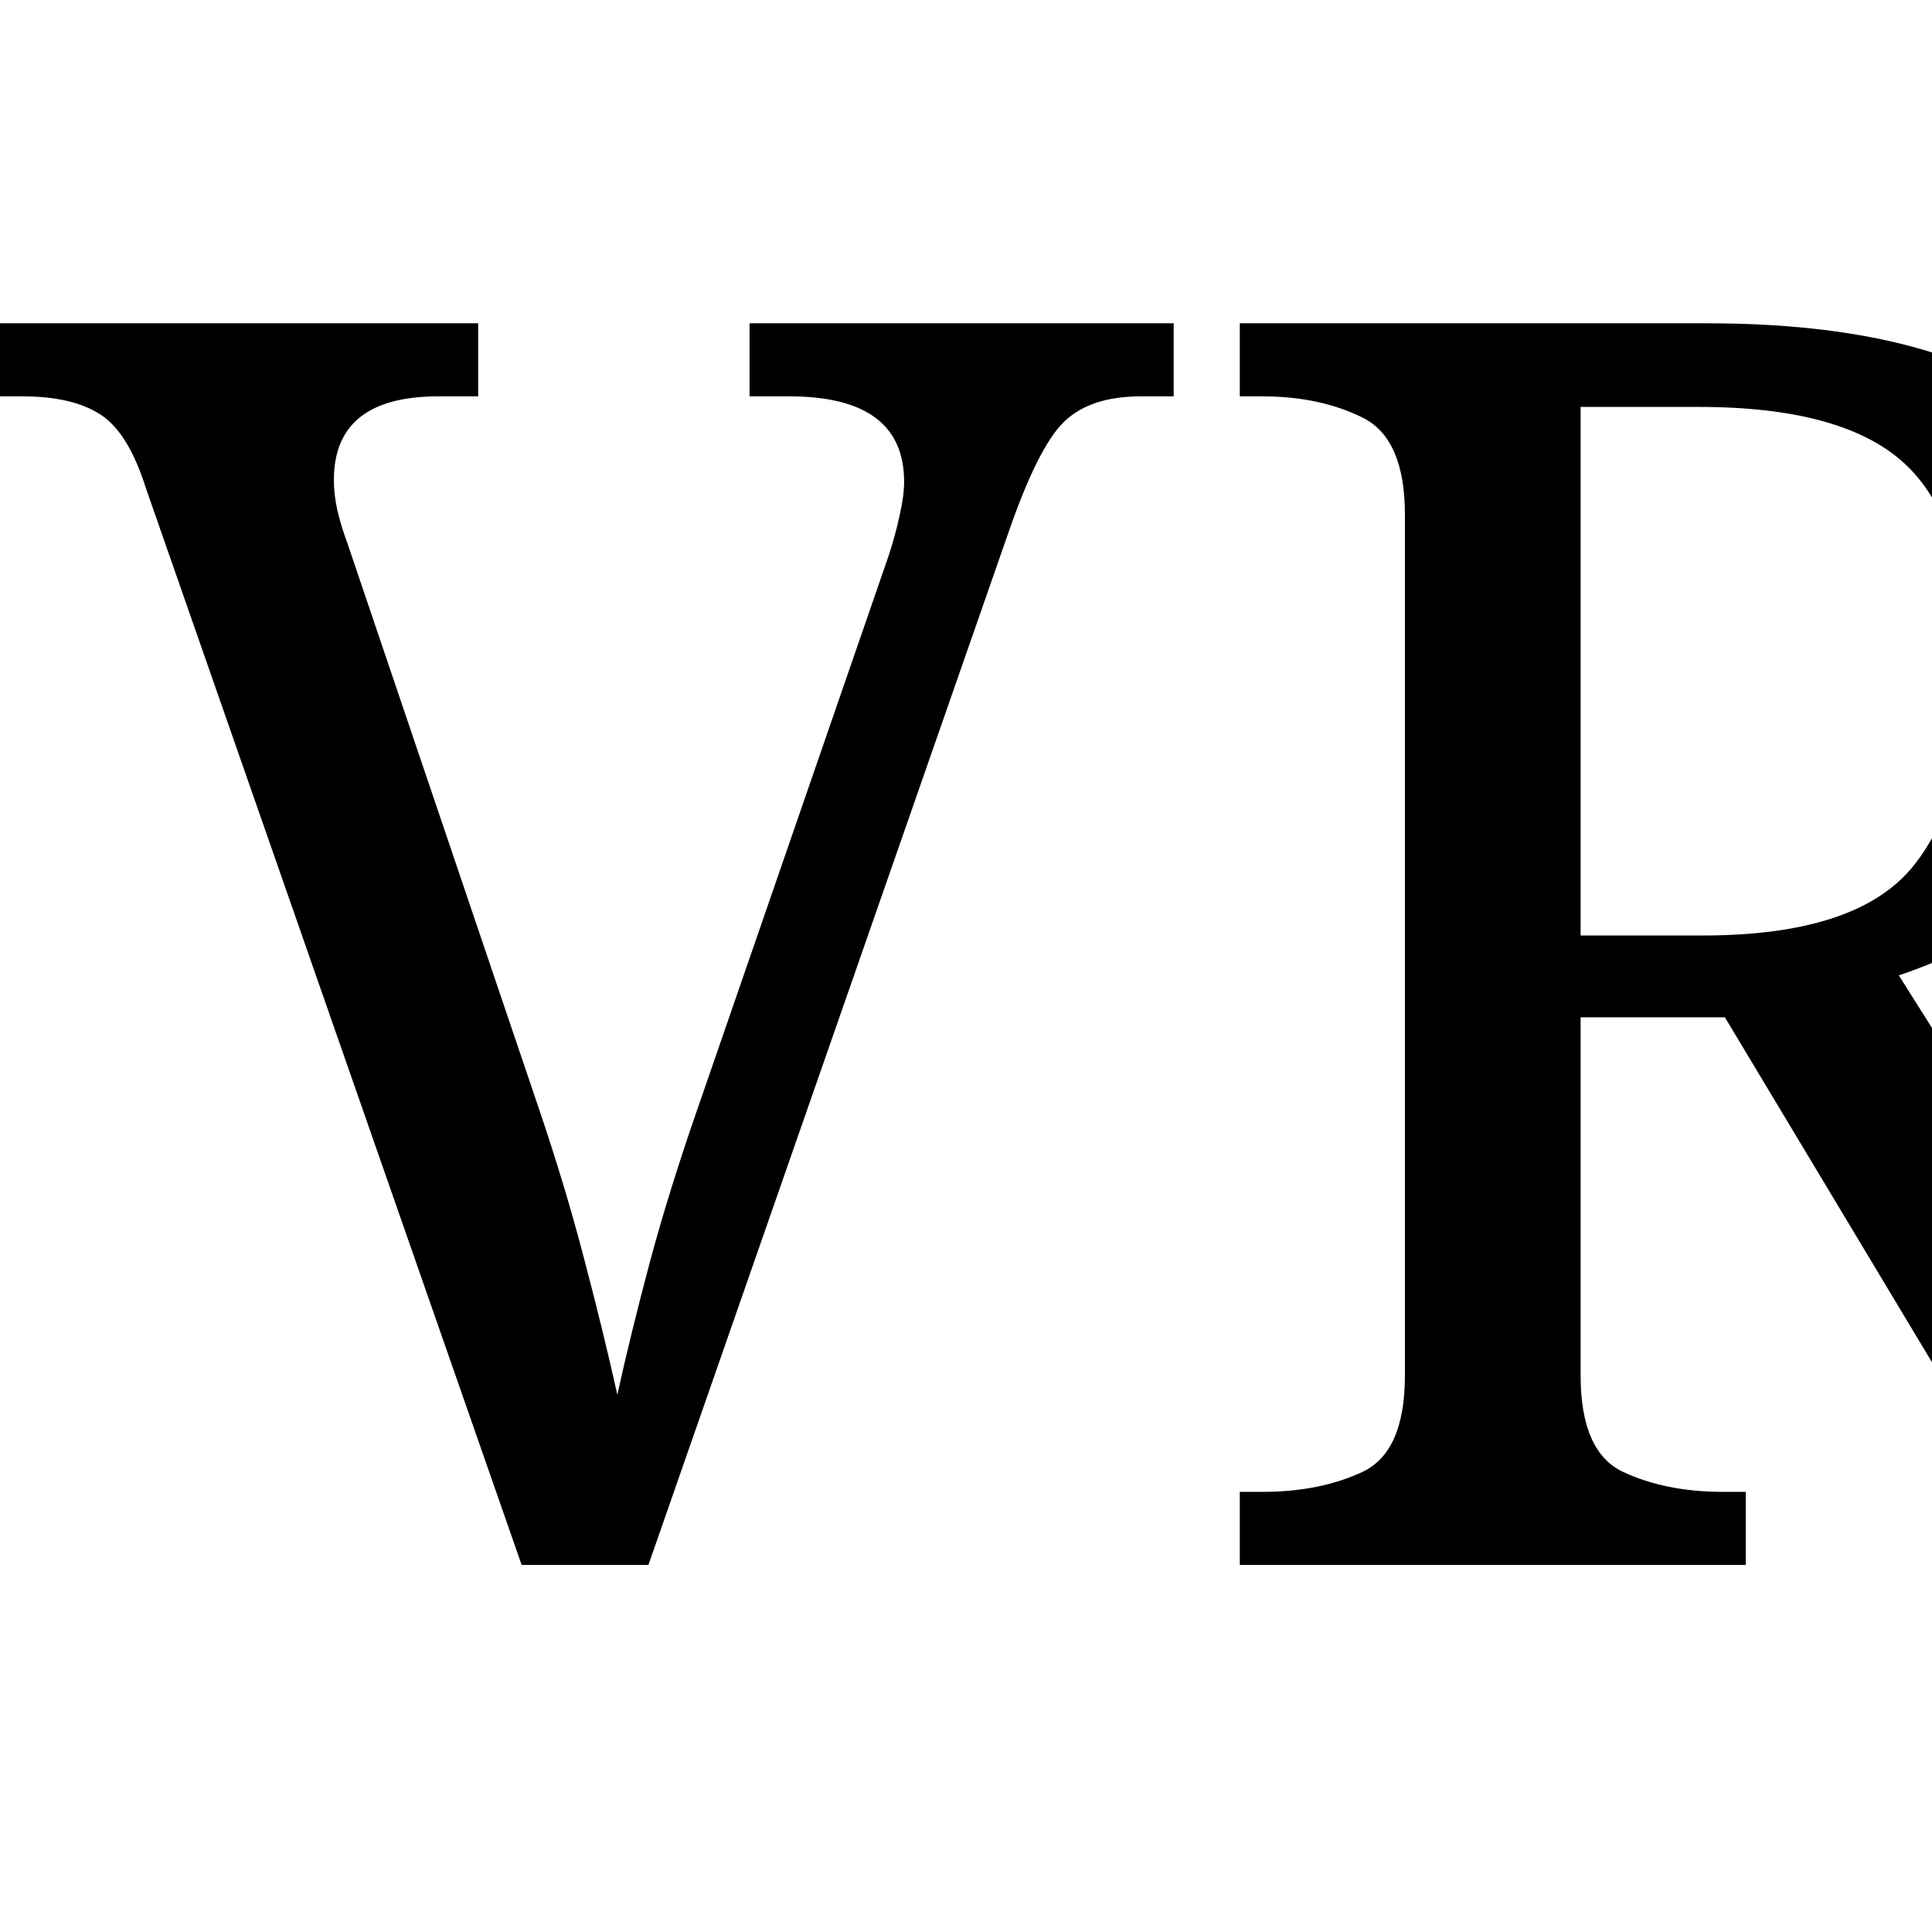
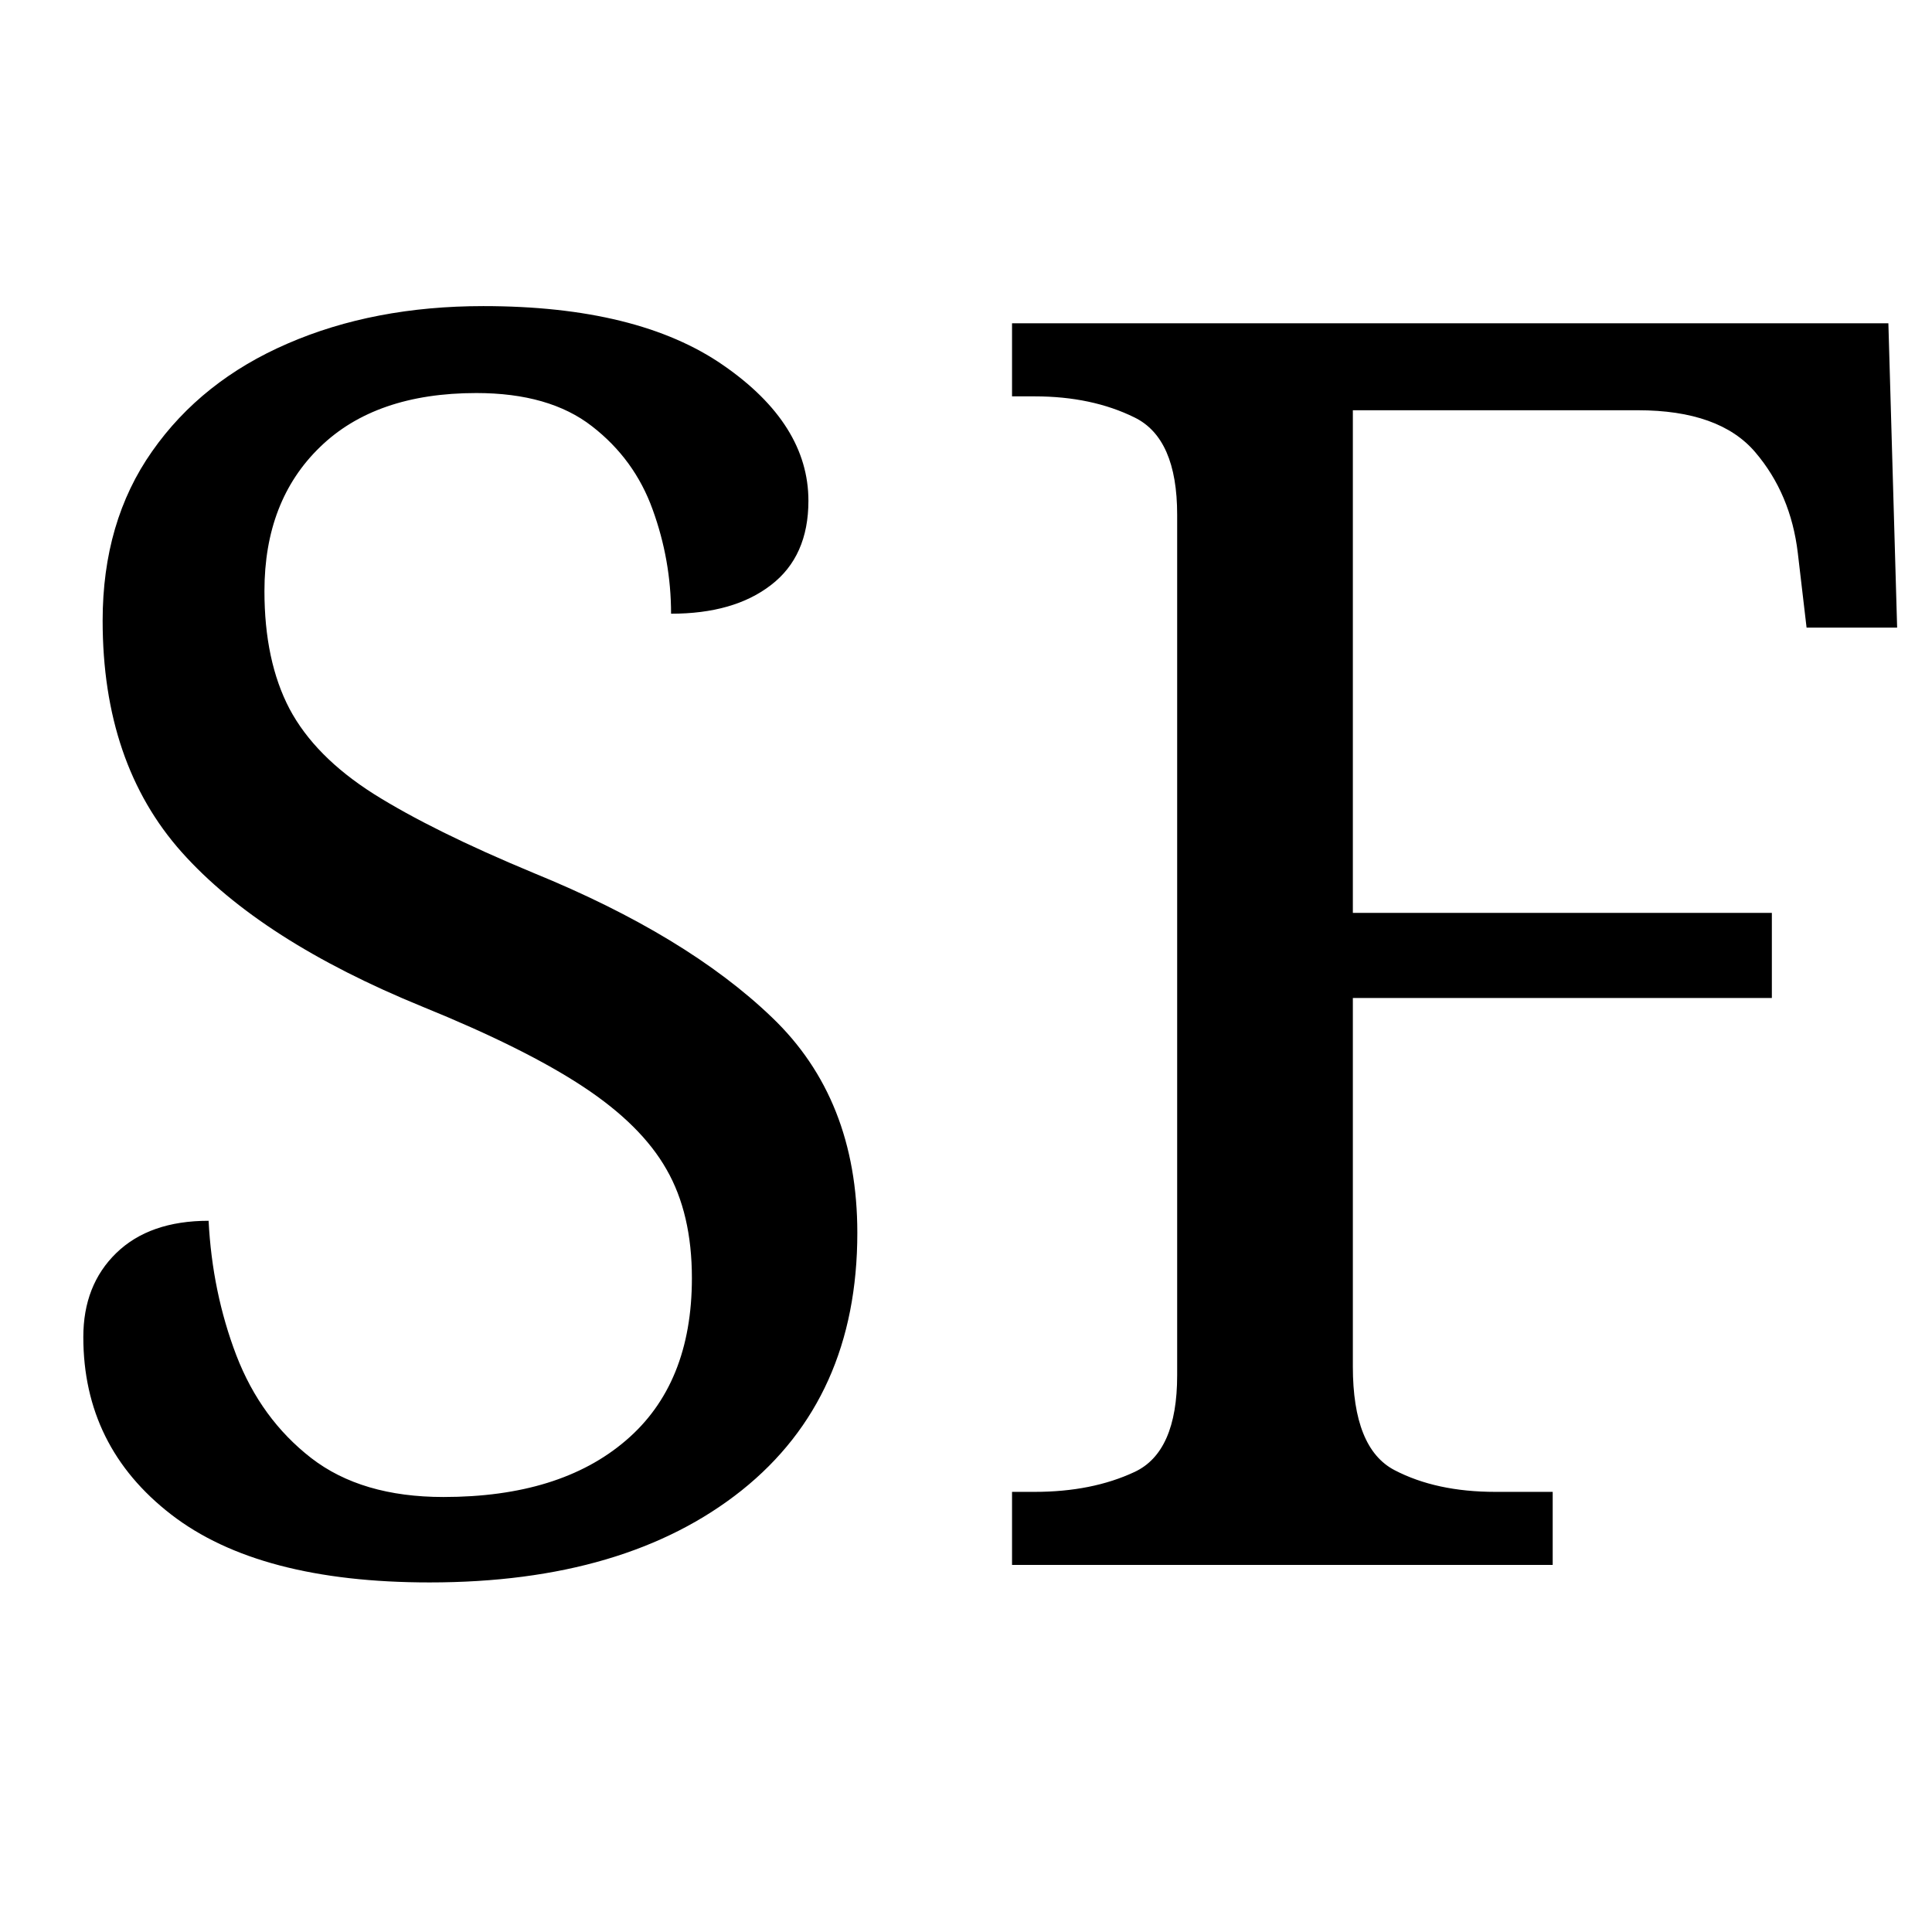
<svg xmlns="http://www.w3.org/2000/svg" viewBox="0 0 100 100">
-   <text y=".9em" font-size="90" font-family="serif">VR</text>
+   <text y=".9em" font-size="90" font-family="serif">SF</text>
</svg>
